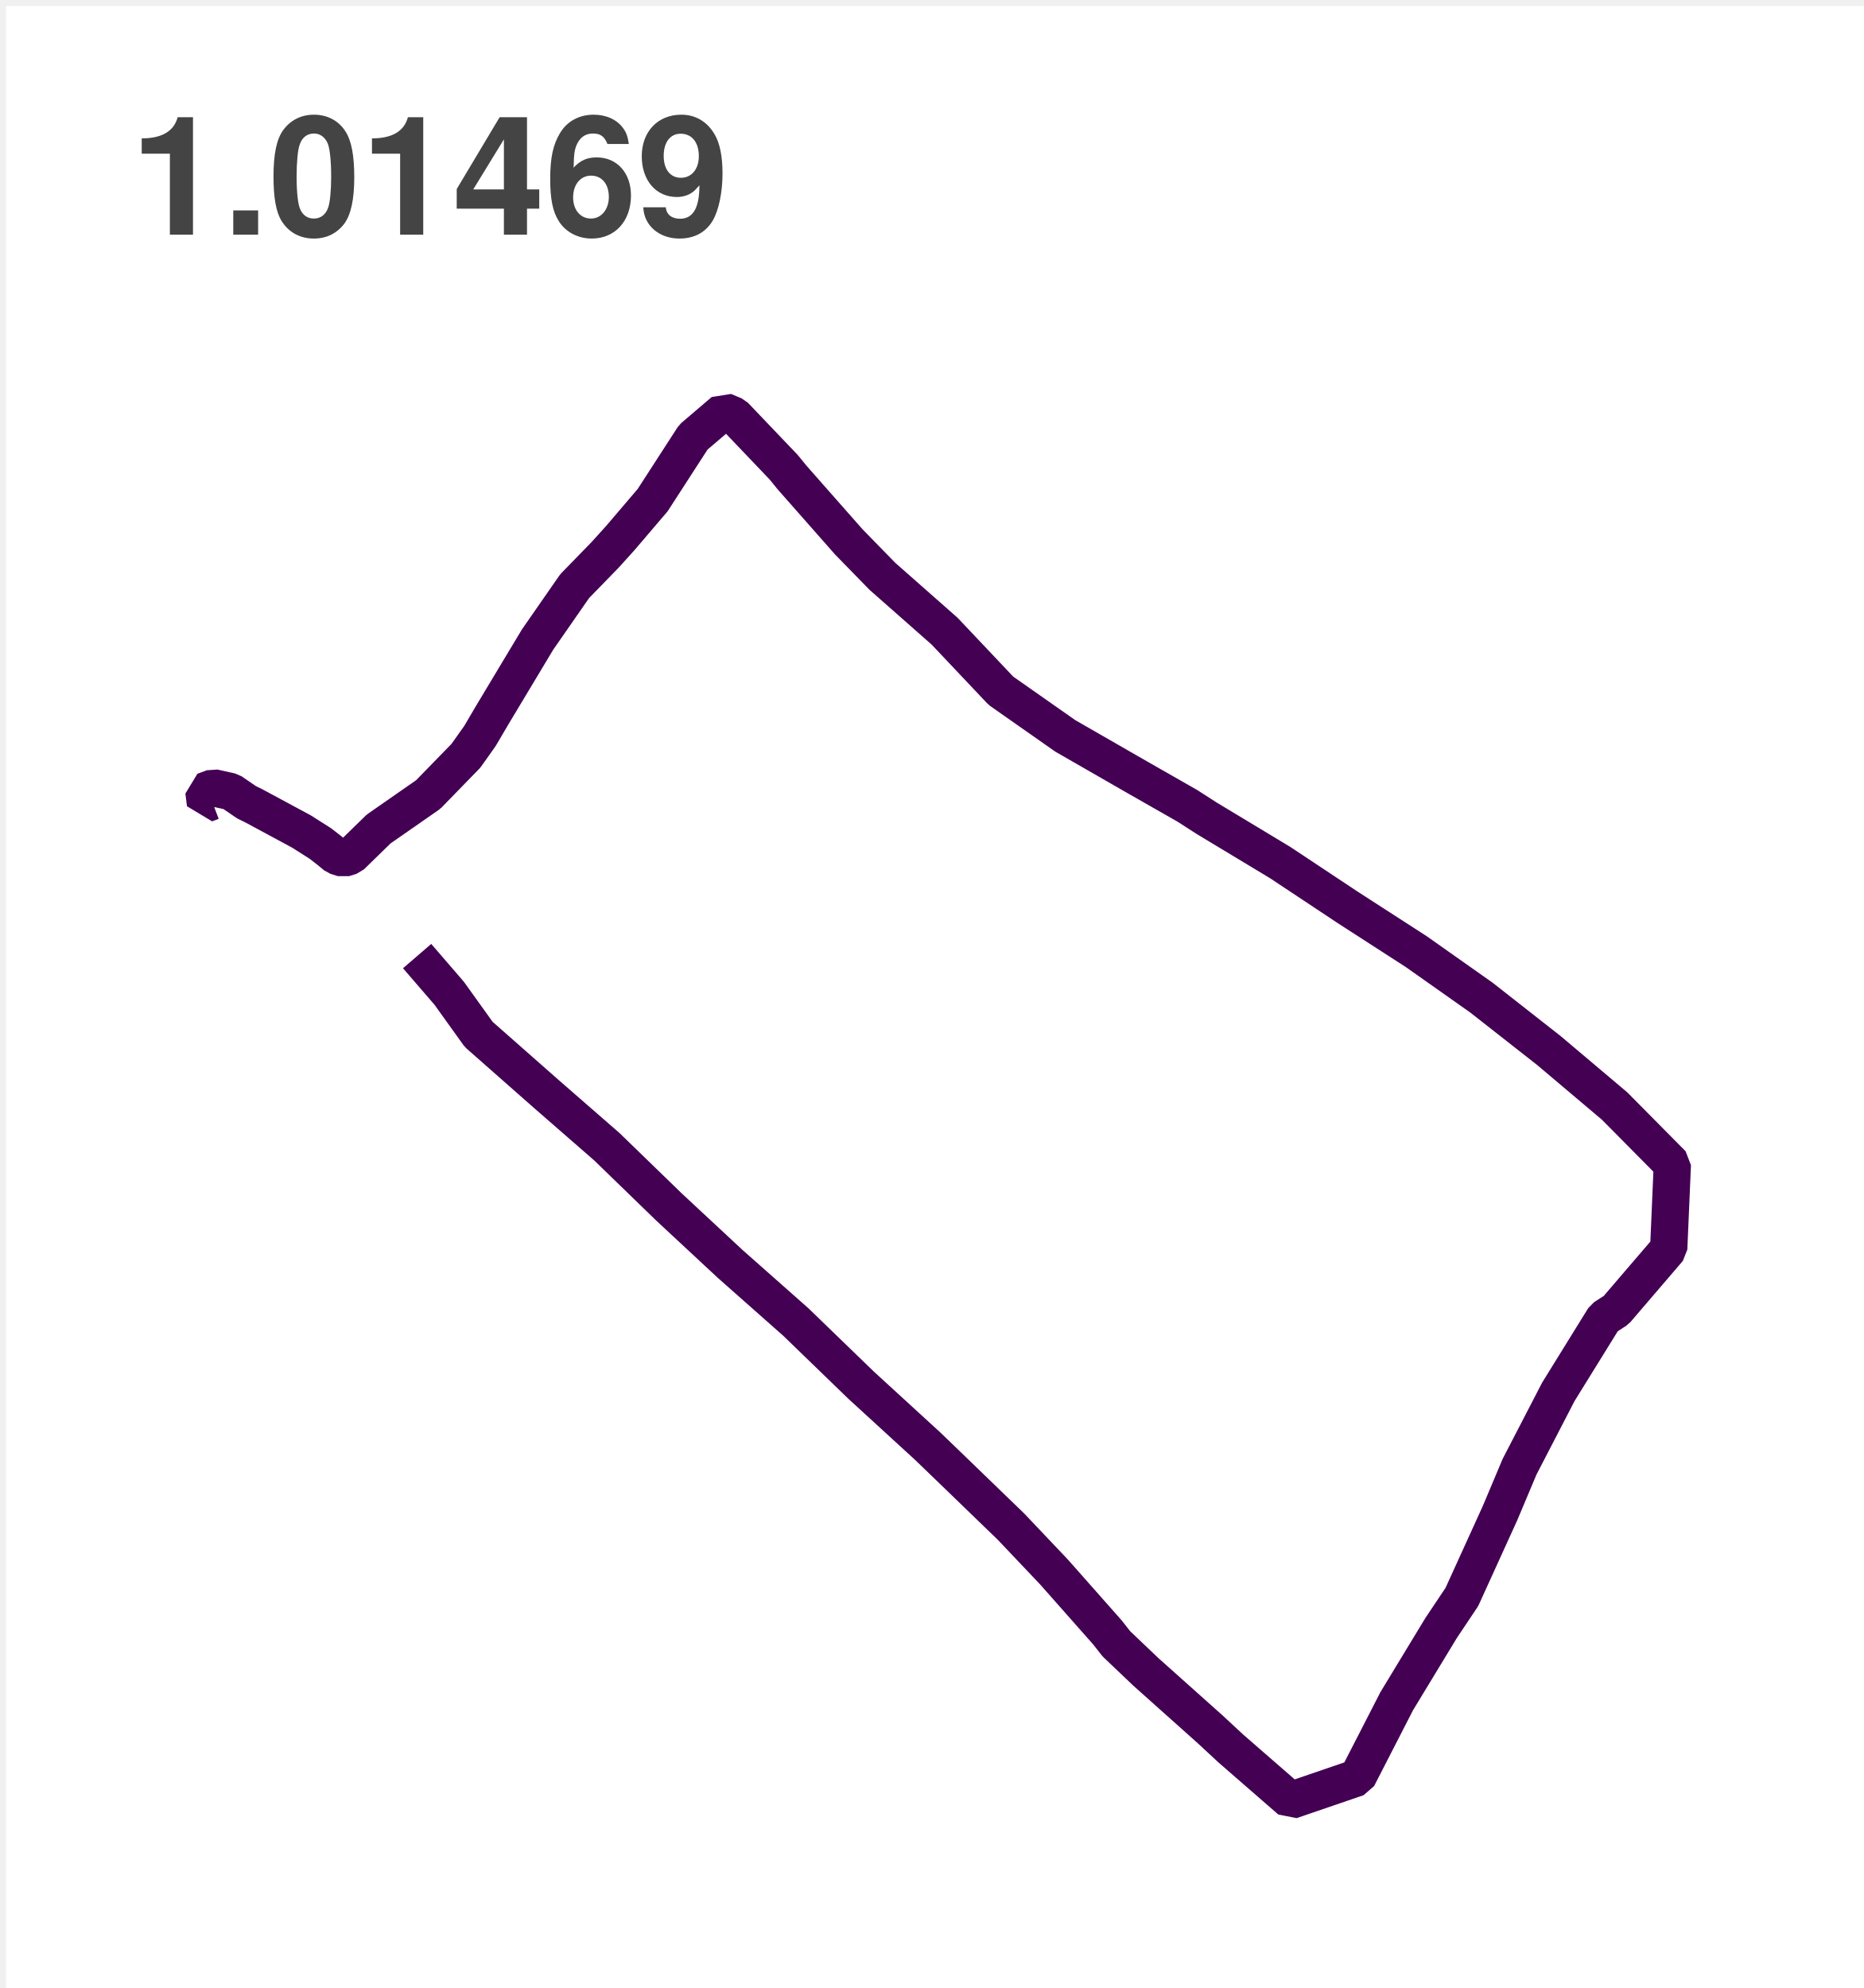
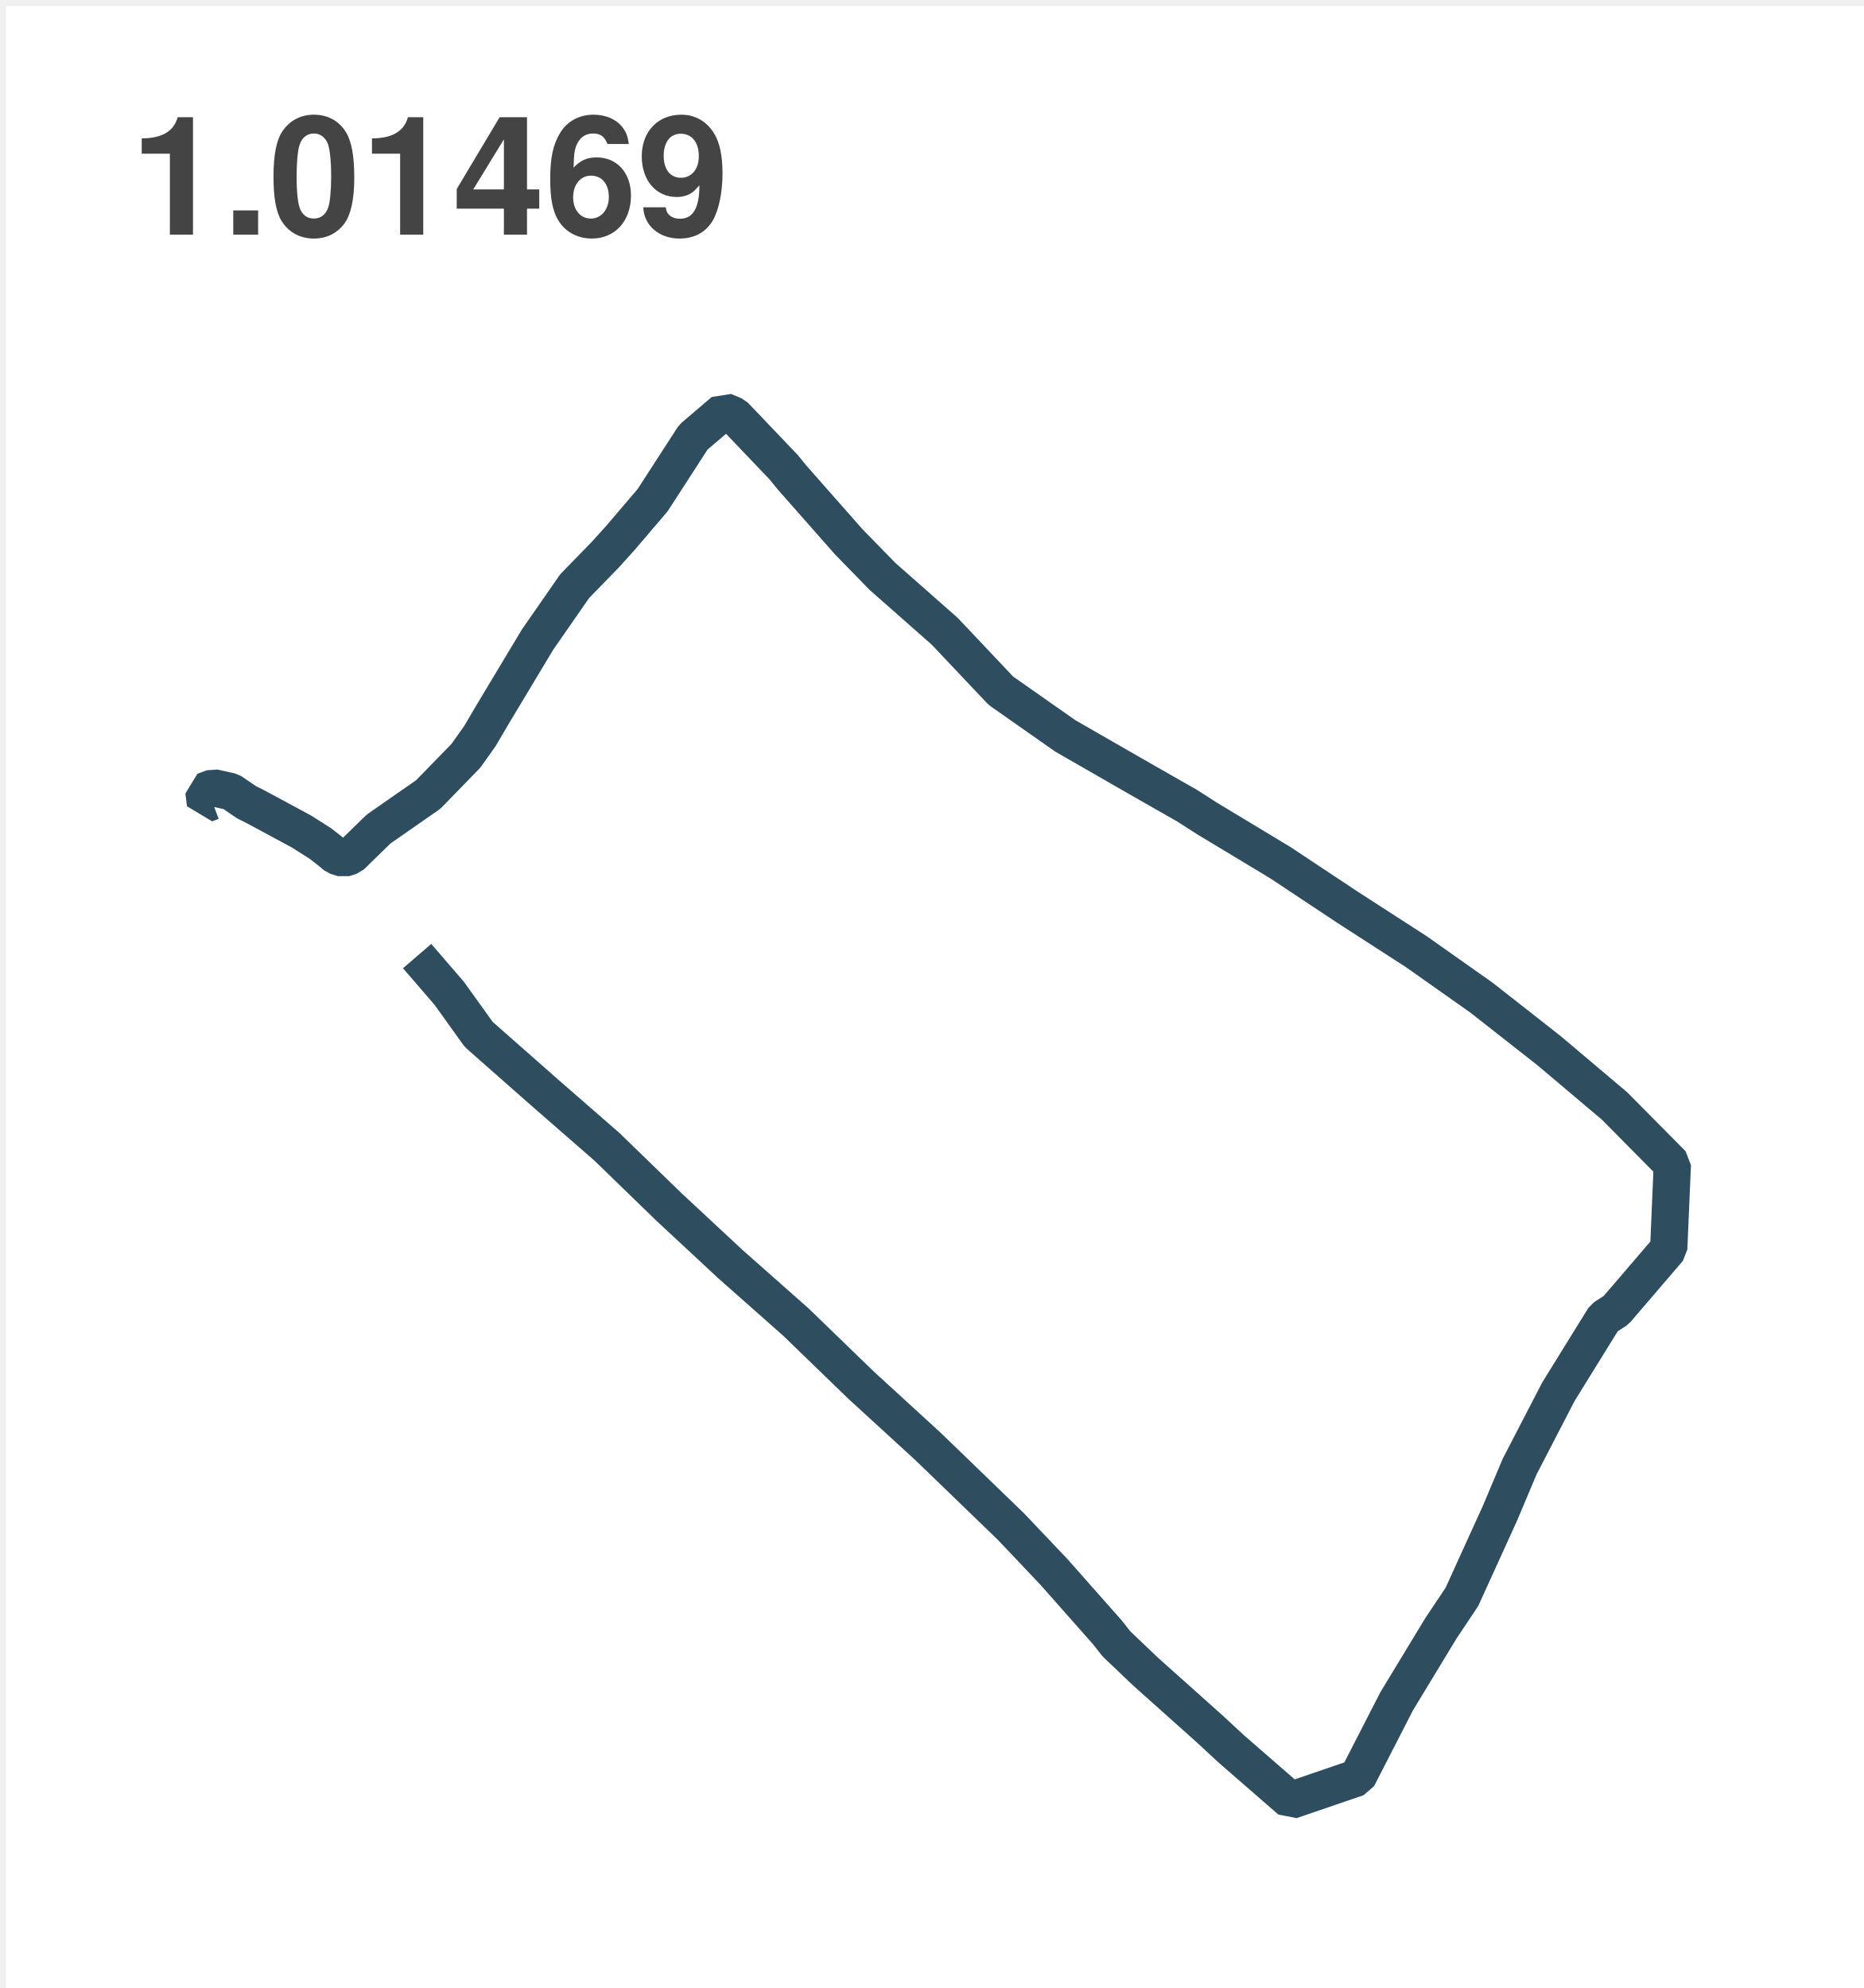
<svg xmlns="http://www.w3.org/2000/svg" version="1.1" width="150" height="160" style="width: 150px; height: 160px;">
  <defs>
-     <clipPath id="GsTaQrhCuuTb">
+     <clipPath id="mqPRdWfUWlUx">
      <path fill="none" stroke="none" d=" M 10 27 L 140 27 L 140 150 L 10 150 L 10 27 Z" />
    </clipPath>
  </defs>
  <g>
    <g transform="scale(1,1) translate(0.5,0.5)">
      <rect fill="#FFFFFF" stroke="none" x="0" y="0" width="150" height="160" />
      <rect fill="#ffffff" stroke="none" x="0" y="0" width="150" height="160" />
      <rect fill="#FFFFFF" stroke="none" x="10" y="27" width="130" height="123" />
      <rect fill="#ffffff" stroke="none" x="10" y="27" width="130" height="123" />
      <g>
        <rect fill="none" stroke="#FFFFFF" x="10" y="27" width="130" height="123" stroke-linejoin="bevel" stroke-miterlimit="10" />
      </g>
-       <g clip-path="url(#GsTaQrhCuuTb)">
+       <g clip-path="url(#mqPRdWfUWlUx)">
        <g>
          <g />
          <g />
          <g>
            <path fill="none" stroke="none" />
-             <path fill="none" stroke="#440154" paint-order="fill stroke markers" d=" M 16.566 64.001 L 16.036 64.203 L 15.909 63.182 L 16.672 62.899 L 18.095 63.216 L 19.342 64.069 L 19.938 64.361 L 23.757 66.419 L 25.283 67.388 L 25.983 67.931 L 26.551 68.4 L 27.144 68.586 L 27.743 68.396 L 29.974 66.22 L 33.965 63.442 L 36.993 60.332 L 38.121 58.743 L 39.125 57.036 L 42.769 50.967 L 45.751 46.674 L 48.203 44.154 L 49.415 42.813 L 52.026 39.752 L 55.305 34.683 L 57.757 32.591 L 58.601 32.942 L 62.572 37.104 L 63.244 37.93 L 67.808 43.108 L 70.521 45.889 L 75.524 50.3 L 80.057 55.095 L 85.24 58.73 L 91.097 62.095 L 95.058 64.355 L 96.607 65.351 L 102.528 68.921 L 107.972 72.534 L 113.489 76.095 L 118.728 79.792 L 124.156 84.05 L 129.448 88.52 L 134.091 93.21 L 133.799 100.005 L 129.57 104.938 L 128.599 105.568 L 124.915 111.521 L 121.796 117.546 L 120.226 121.274 L 117.153 128.026 L 115.477 130.534 L 111.912 136.41 L 108.753 142.565 L 103.367 144.409 L 98.565 140.231 L 96.906 138.691 L 91.716 134.054 L 89.348 131.8 L 88.63 130.885 L 84.32 126.011 L 80.864 122.367 L 75.749 117.422 L 74.165 115.895 L 68.797 110.978 L 63.55 105.9 L 58.276 101.234 L 53.352 96.653 L 48.344 91.795 L 43.481 87.558 L 38.025 82.75 L 35.654 79.444 L 33.07 76.448" stroke-linejoin="bevel" stroke-miterlimit="10" stroke-width="3" />
+             <path fill="none" stroke="#2E4E60" paint-order="fill stroke markers" d=" M 16.566 64.001 L 16.036 64.203 L 15.909 63.182 L 16.672 62.899 L 18.095 63.216 L 19.342 64.069 L 19.938 64.361 L 23.757 66.419 L 25.283 67.388 L 25.983 67.931 L 26.551 68.4 L 27.144 68.586 L 27.743 68.396 L 29.974 66.22 L 33.965 63.442 L 36.993 60.332 L 38.121 58.743 L 39.125 57.036 L 42.769 50.967 L 45.751 46.674 L 48.203 44.154 L 49.415 42.813 L 52.026 39.752 L 55.305 34.683 L 57.757 32.591 L 58.601 32.942 L 62.572 37.104 L 63.244 37.93 L 67.808 43.108 L 70.521 45.889 L 75.524 50.3 L 80.057 55.095 L 85.24 58.73 L 91.097 62.095 L 95.058 64.355 L 96.607 65.351 L 102.528 68.921 L 107.972 72.534 L 113.489 76.095 L 118.728 79.792 L 124.156 84.05 L 129.448 88.52 L 134.091 93.21 L 133.799 100.005 L 129.57 104.938 L 128.599 105.568 L 124.915 111.521 L 121.796 117.546 L 120.226 121.274 L 117.153 128.026 L 115.477 130.534 L 111.912 136.41 L 108.753 142.565 L 103.367 144.409 L 98.565 140.231 L 96.906 138.691 L 91.716 134.054 L 89.348 131.8 L 88.63 130.885 L 84.32 126.011 L 80.864 122.367 L 75.749 117.422 L 74.165 115.895 L 68.797 110.978 L 63.55 105.9 L 58.276 101.234 L 53.352 96.653 L 48.344 91.795 L 43.481 87.558 L 38.025 82.75 L 35.654 79.444 L 33.07 76.448" stroke-linejoin="bevel" stroke-miterlimit="10" stroke-width="3" />
          </g>
        </g>
      </g>
      <g>
        <g fill="#444444">
          <path fill="" stroke="none" d="" />
          <g transform="translate(10,22)">
            <path fill="none" stroke="none" />
            <text fill="" stroke="none" font-family="helvetica" font-size="10pt" font-style="normal" font-weight="bold" text-decoration="normal" x="0" y="0" text-anchor="start" dominant-baseline="text-after-edge">1.01469</text>
          </g>
        </g>
      </g>
      <g />
    </g>
  </g>
</svg>
